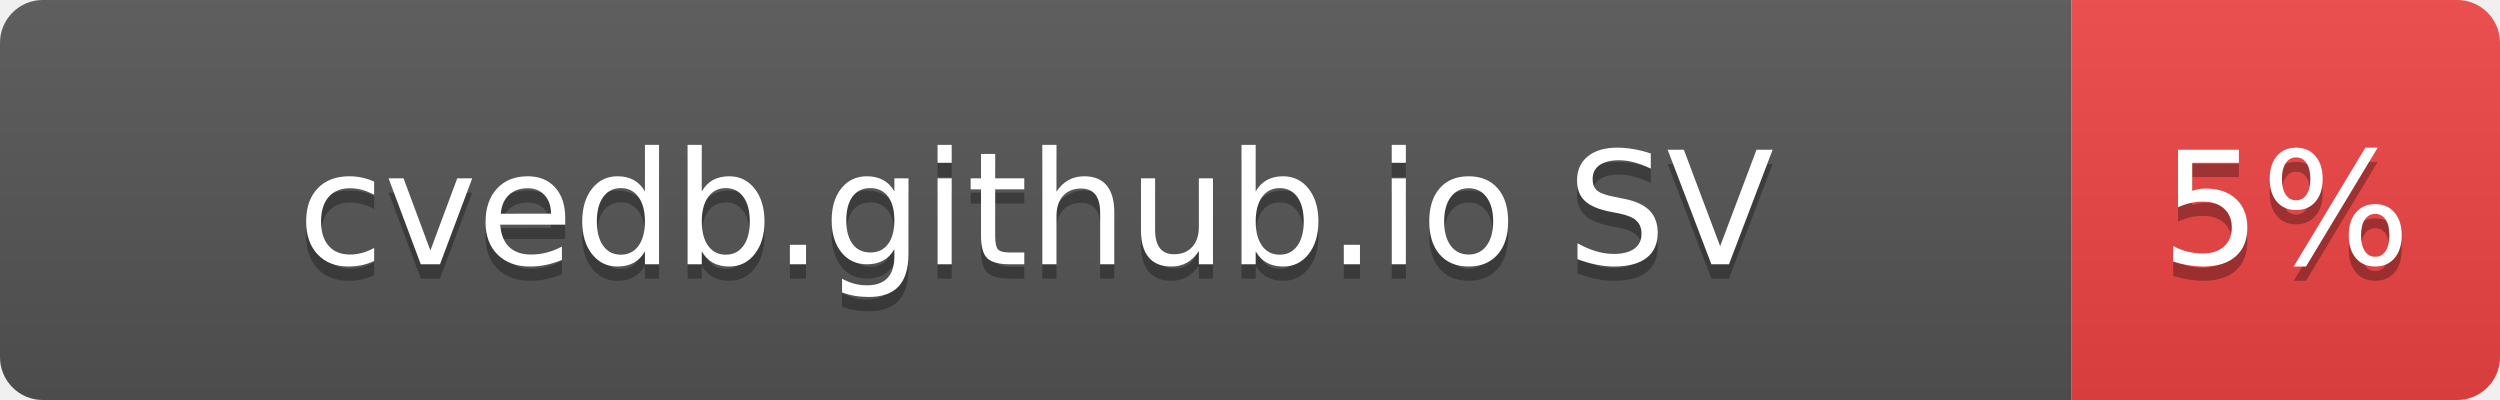
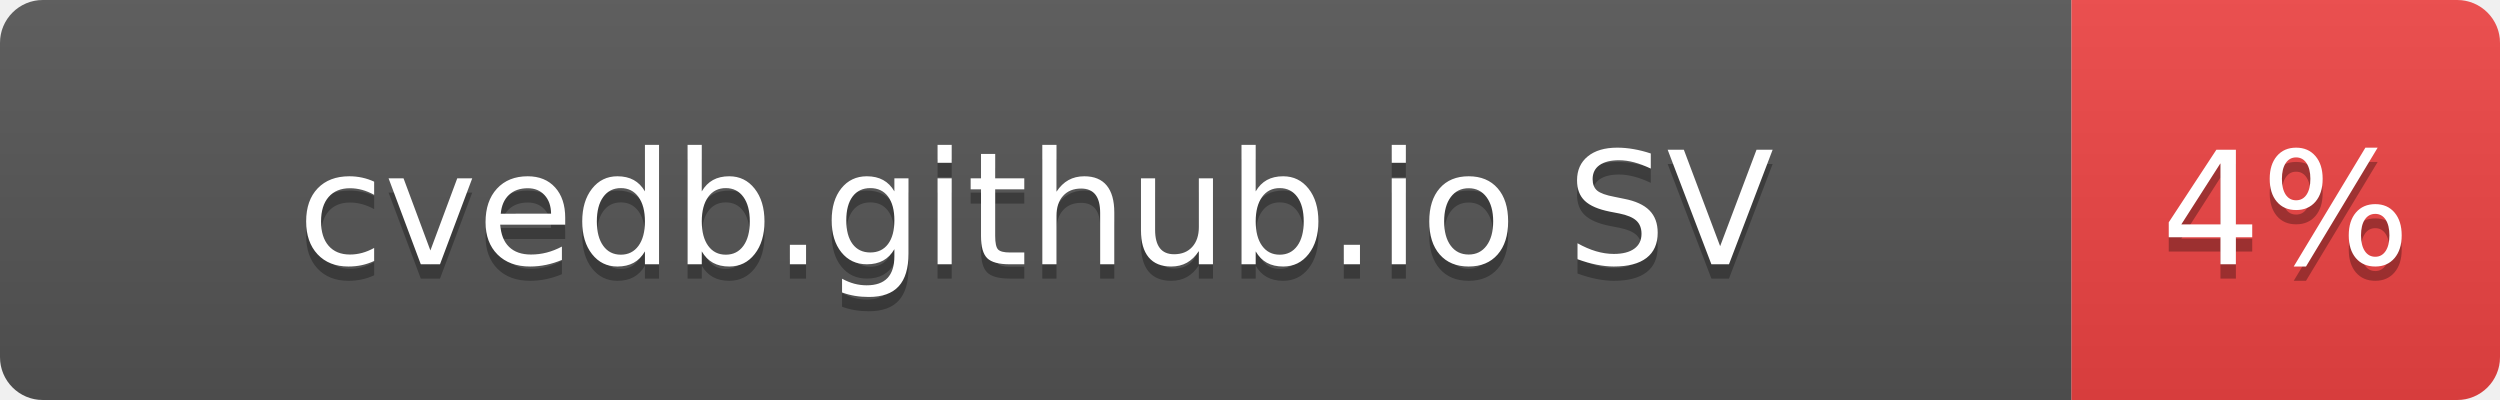
- <svg xmlns="http://www.w3.org/2000/svg" width="175" height="28" role="img" aria-label="cvedb.github.io SV: 5%">
+ <svg xmlns="http://www.w3.org/2000/svg" width="175" height="28" role="img" aria-label="cvedb.github.io SV: 4%">
  <linearGradient id="s" x2="0" y2="100%">
    <stop offset="0" stop-color="#bbb" stop-opacity=".1" />
    <stop offset="1" stop-opacity=".1" />
  </linearGradient>
  <clipPath id="r">
    <rect width="175" height="28" rx="3" fill="#fff" />
  </clipPath>
  <g clip-path="url(#r)">
    <rect width="145" height="28" fill="#555" />
    <rect x="145" width="30" height="28" fill="#EF4444" />
    <rect width="175" height="28" fill="url(#s)" />
  </g>
  <g fill="#fff" text-anchor="middle" font-family="Verdana,Geneva,DejaVu Sans,sans-serif" text-rendering="geometricPrecision" font-size="110">
    <text aria-hidden="true" x="725" y="195" fill="#010101" fill-opacity=".3" transform="scale(.1)" textLength="1116">cvedb.github.io SV</text>
    <text x="725" y="185" transform="scale(.1)" fill="#fff" textLength="1116">cvedb.github.io SV</text>
-     <text aria-hidden="true" x="1600" y="195" fill="#010101" fill-opacity=".3" transform="scale(.1)" textLength="140">5%</text>
-     <text x="1600" y="185" transform="scale(.1)" fill="#fff" textLength="140">5%</text>
+     <text aria-hidden="true" x="1600" y="195" fill="#010101" fill-opacity=".3" transform="scale(.1)" textLength="140">4%</text>
+     <text x="1600" y="185" transform="scale(.1)" fill="#fff" textLength="140">4%</text>
  </g>
</svg>
